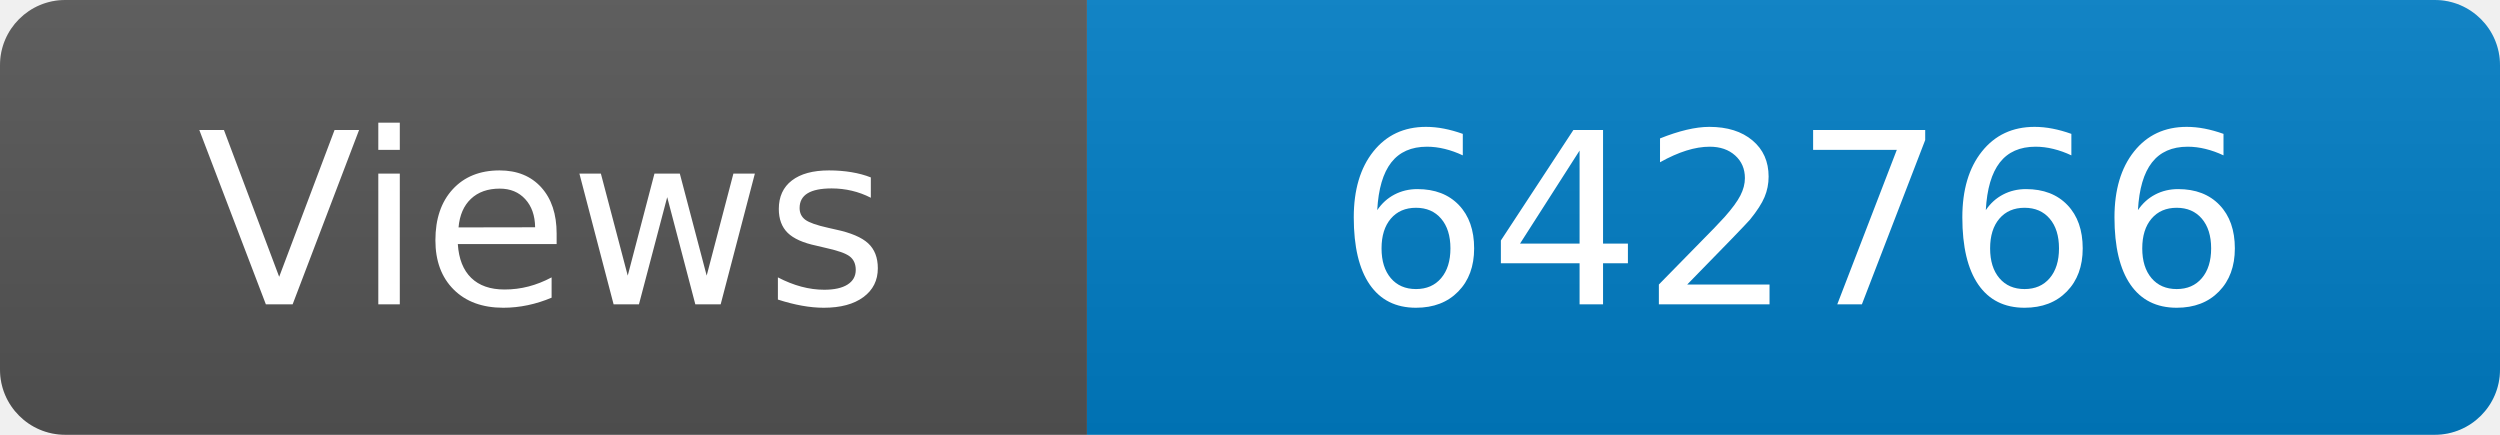
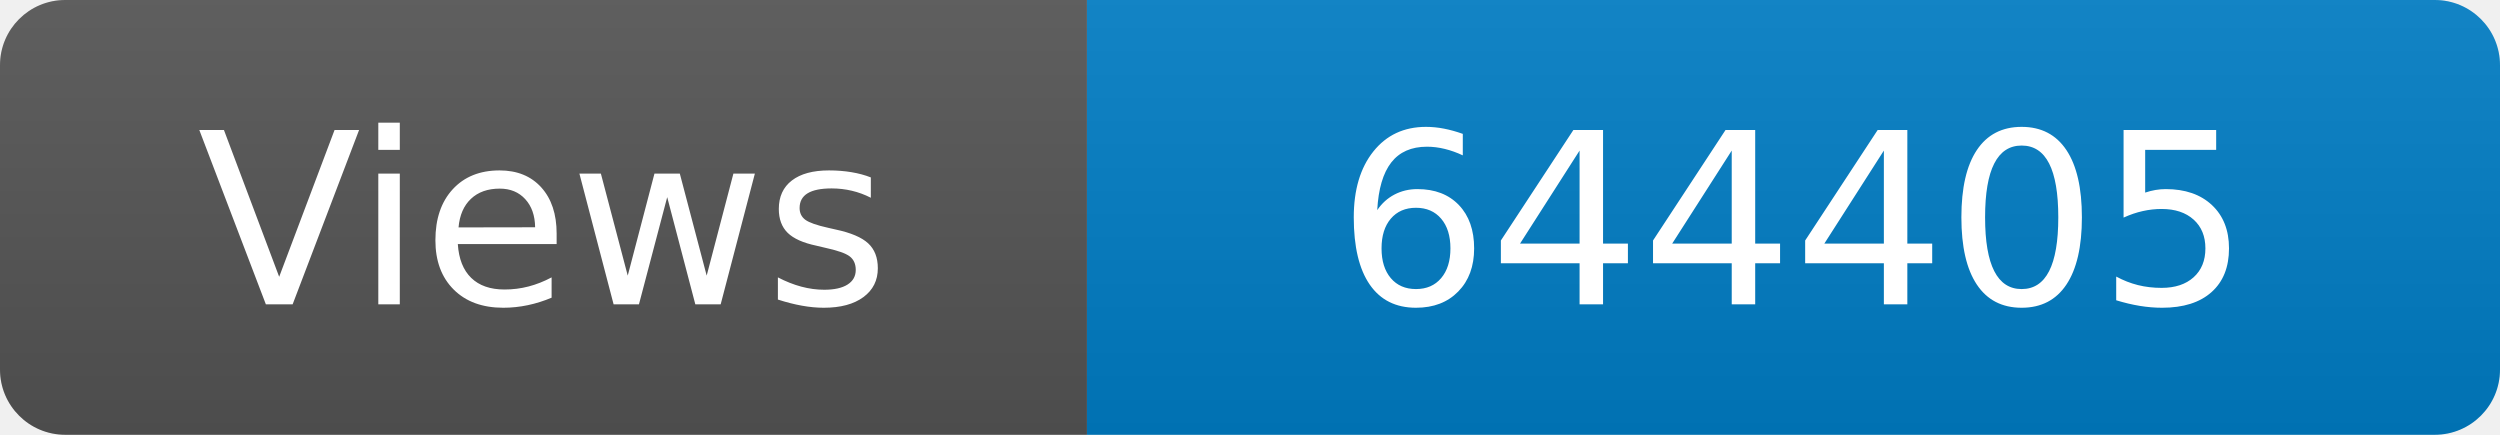
<svg xmlns="http://www.w3.org/2000/svg" width="115" height="20" role="img" aria-label="Maintained?: yes">
  <linearGradient id="s" x2="0" y2="100%">
    <stop offset="0" stop-color="#bbb" stop-opacity=".1" />
    <stop offset="1" stop-opacity=".1" />
  </linearGradient>
  <clipPath id="r">
    <rect width="115" height="20" rx="3" fill="#fff" />
  </clipPath>
  <g clip-path="url(#r)">
    <rect width="50" height="20" fill="#555" />
    <rect x="50" width="160" height="20" fill="#007ec6" />
    <rect width="115" height="20" fill="url(#s)" />
  </g>
  <g fill="#fff" text-anchor="middle" font-family="Verdana,Geneva,DejaVu Sans,sans-serif" font-size="110">
    <text x="250" y="140" transform="scale(.1)" fill="#fff">Views</text>
-     <text x="825" y="140" transform="scale(.1)" fill="#fff">642766</text>
+     <text x="825" y="140" transform="scale(.1)" fill="#fff">644405</text>
  </g>
</svg>
